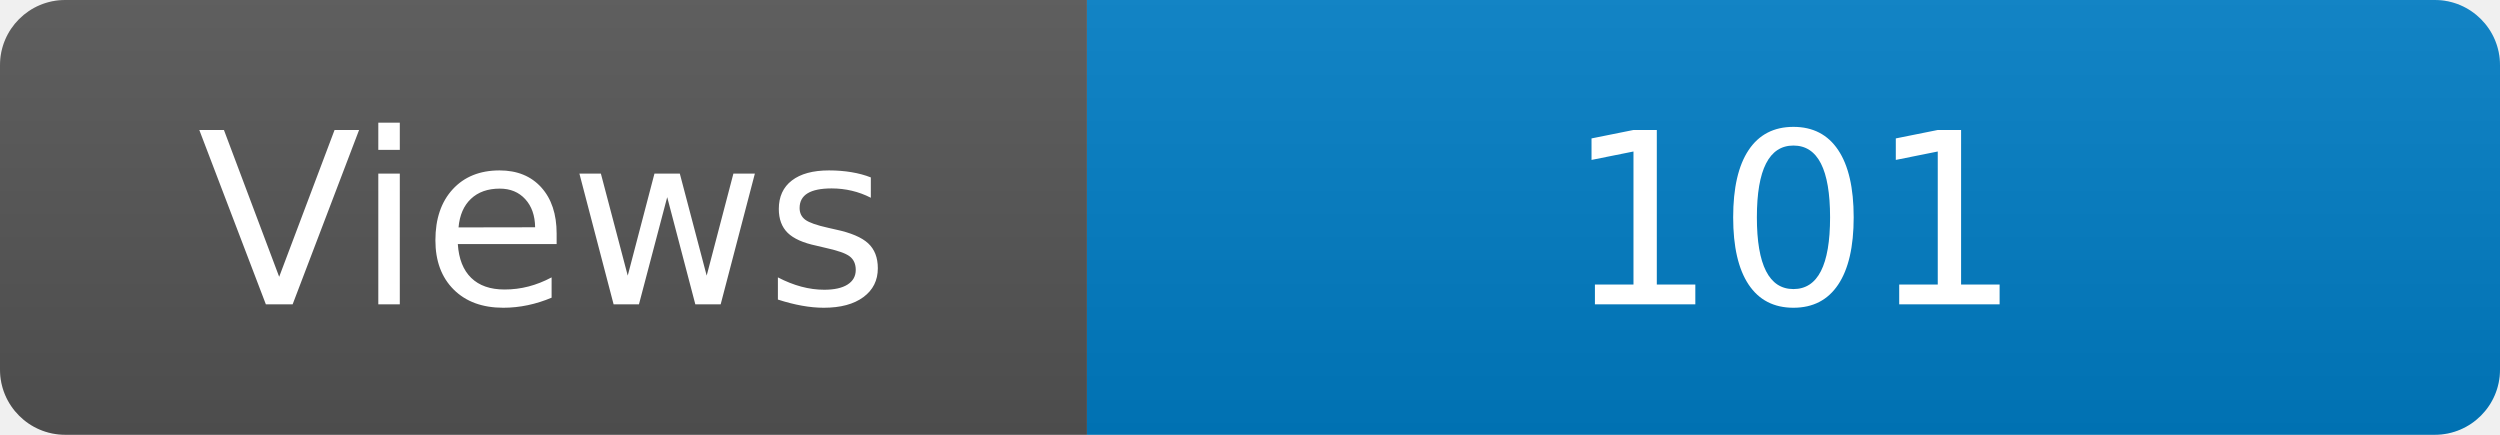
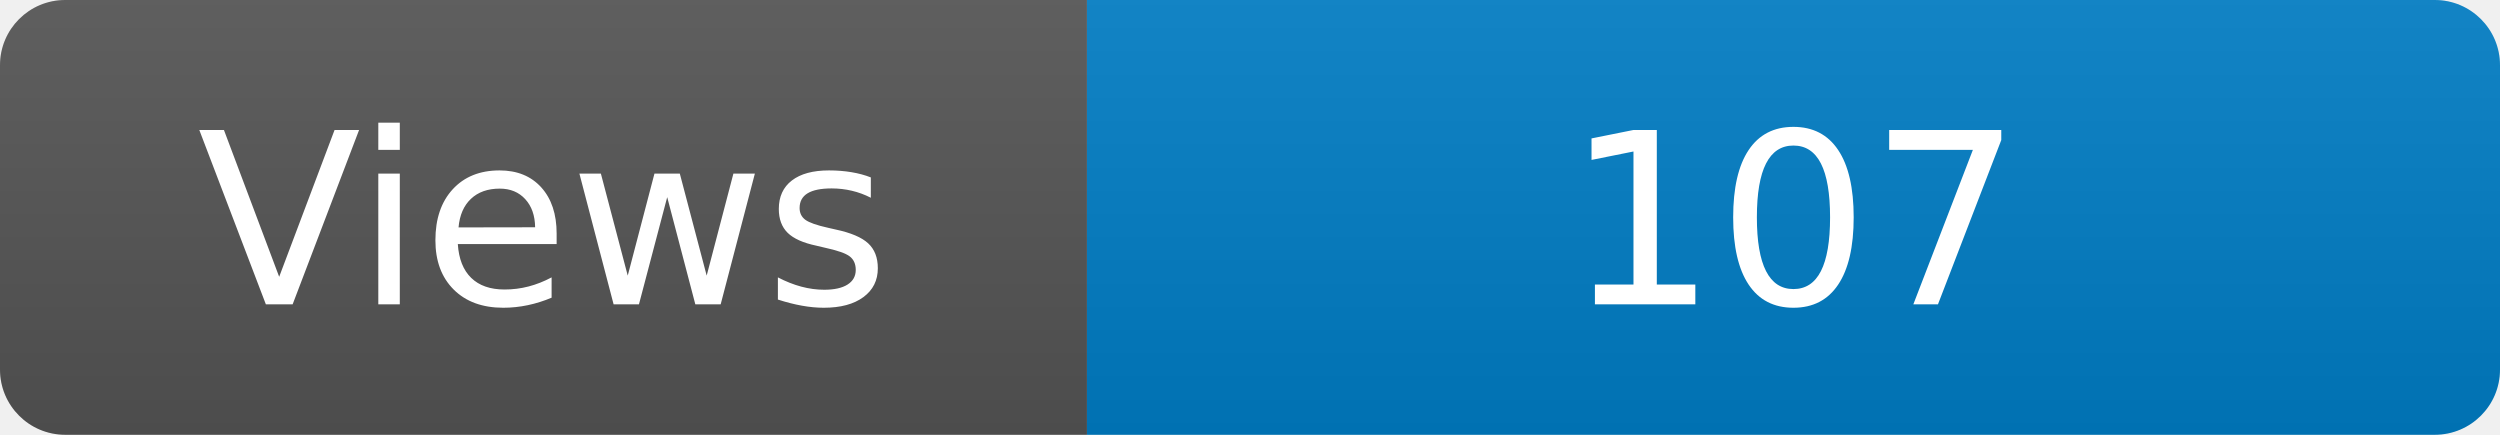
<svg xmlns="http://www.w3.org/2000/svg" width="115" height="20" role="img" aria-label="Maintained?: yes">
  <linearGradient id="s" x2="0" y2="100%">
    <stop offset="0" stop-color="#bbb" stop-opacity=".1" />
    <stop offset="1" stop-opacity=".1" />
  </linearGradient>
  <clipPath id="r">
    <rect width="115" height="20" rx="3" fill="#fff" />
  </clipPath>
  <g clip-path="url(#r)">
    <rect width="50" height="20" fill="#555" />
    <rect x="50" width="160" height="20" fill="#007ec6" />
    <rect width="115" height="20" fill="url(#s)" />
  </g>
  <g fill="#fff" text-anchor="middle" font-family="Verdana,Geneva,DejaVu Sans,sans-serif" font-size="110">
    <text x="250" y="140" transform="scale(.1)" fill="#fff">Views</text>
-     <text x="825" y="140" transform="scale(.1)" fill="#fff">101</text>
+     <text x="825" y="140" transform="scale(.1)" fill="#fff">107</text>
  </g>
</svg>
